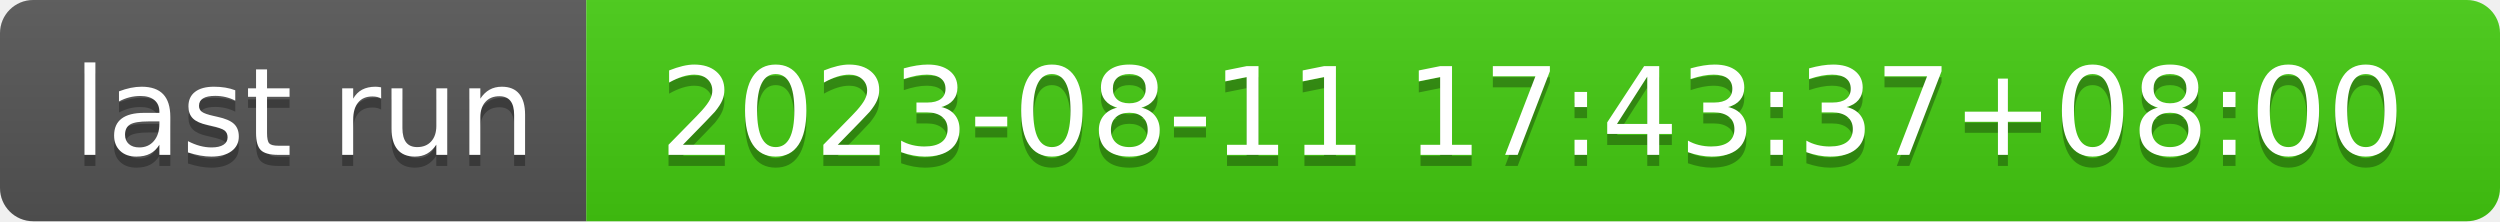
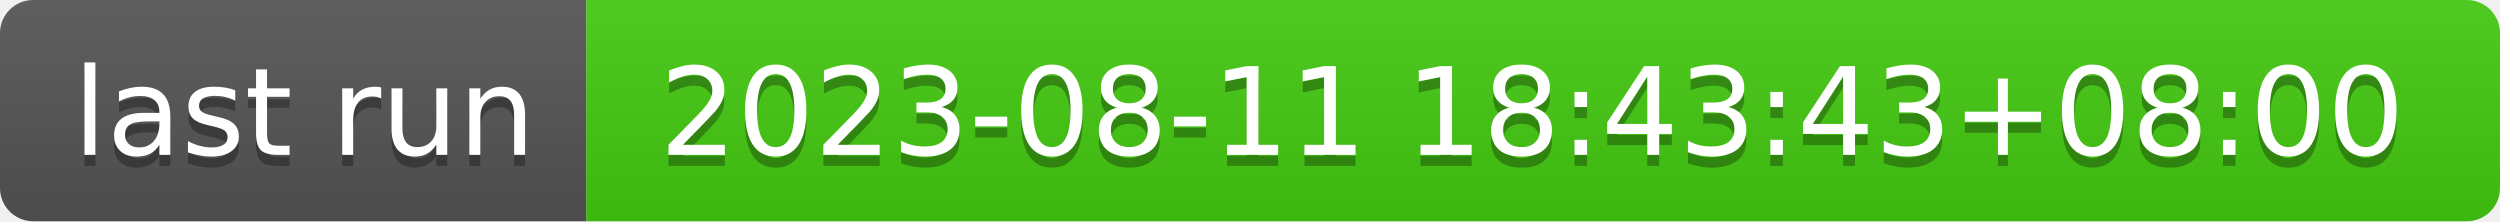
- <svg xmlns="http://www.w3.org/2000/svg" width="226" height="20" role="img" aria-label="last run: 2023-08-11 17:43:37+08:00">
+ <svg xmlns="http://www.w3.org/2000/svg" width="226" height="20" role="img" aria-label="last run: 2023-08-11 18:43:43+08:00">
  <linearGradient id="s" x2="0" y2="100%">
    <stop offset="0" stop-color="#bbb" stop-opacity=".1" />
    <stop offset="1" stop-opacity=".1" />
  </linearGradient>
  <clipPath id="r">
    <rect width="226" height="20" rx="3" fill="#fff" />
  </clipPath>
  <g clip-path="url(#r)">
    <rect width="53" height="20" fill="#555" />
    <rect x="53" width="173" height="20" fill="#4c1" />
    <rect width="226" height="20" fill="url(#s)" />
  </g>
  <g fill="#fff" text-anchor="middle" font-family="Verdana,Geneva,DejaVu Sans,sans-serif" text-rendering="geometricPrecision" font-size="110">
    <text aria-hidden="true" x="275" y="150" fill="#010101" fill-opacity=".3" transform="scale(.1)" textLength="430">last run</text>
    <text x="275" y="140" transform="scale(.1)" fill="#fff" textLength="430">last run</text>
-     <text aria-hidden="true" x="1385" y="150" fill="#010101" fill-opacity=".3" transform="scale(.1)" textLength="1630">2023-08-11 17:43:37+08:00</text>
-     <text x="1385" y="140" transform="scale(.1)" fill="#fff" textLength="1630">2023-08-11 17:43:37+08:00</text>
+     <text aria-hidden="true" x="1385" y="150" fill="#010101" fill-opacity=".3" transform="scale(.1)" textLength="1630">2023-08-11 18:43:43+08:00</text>
+     <text x="1385" y="140" transform="scale(.1)" fill="#fff" textLength="1630">2023-08-11 18:43:43+08:00</text>
  </g>
</svg>
